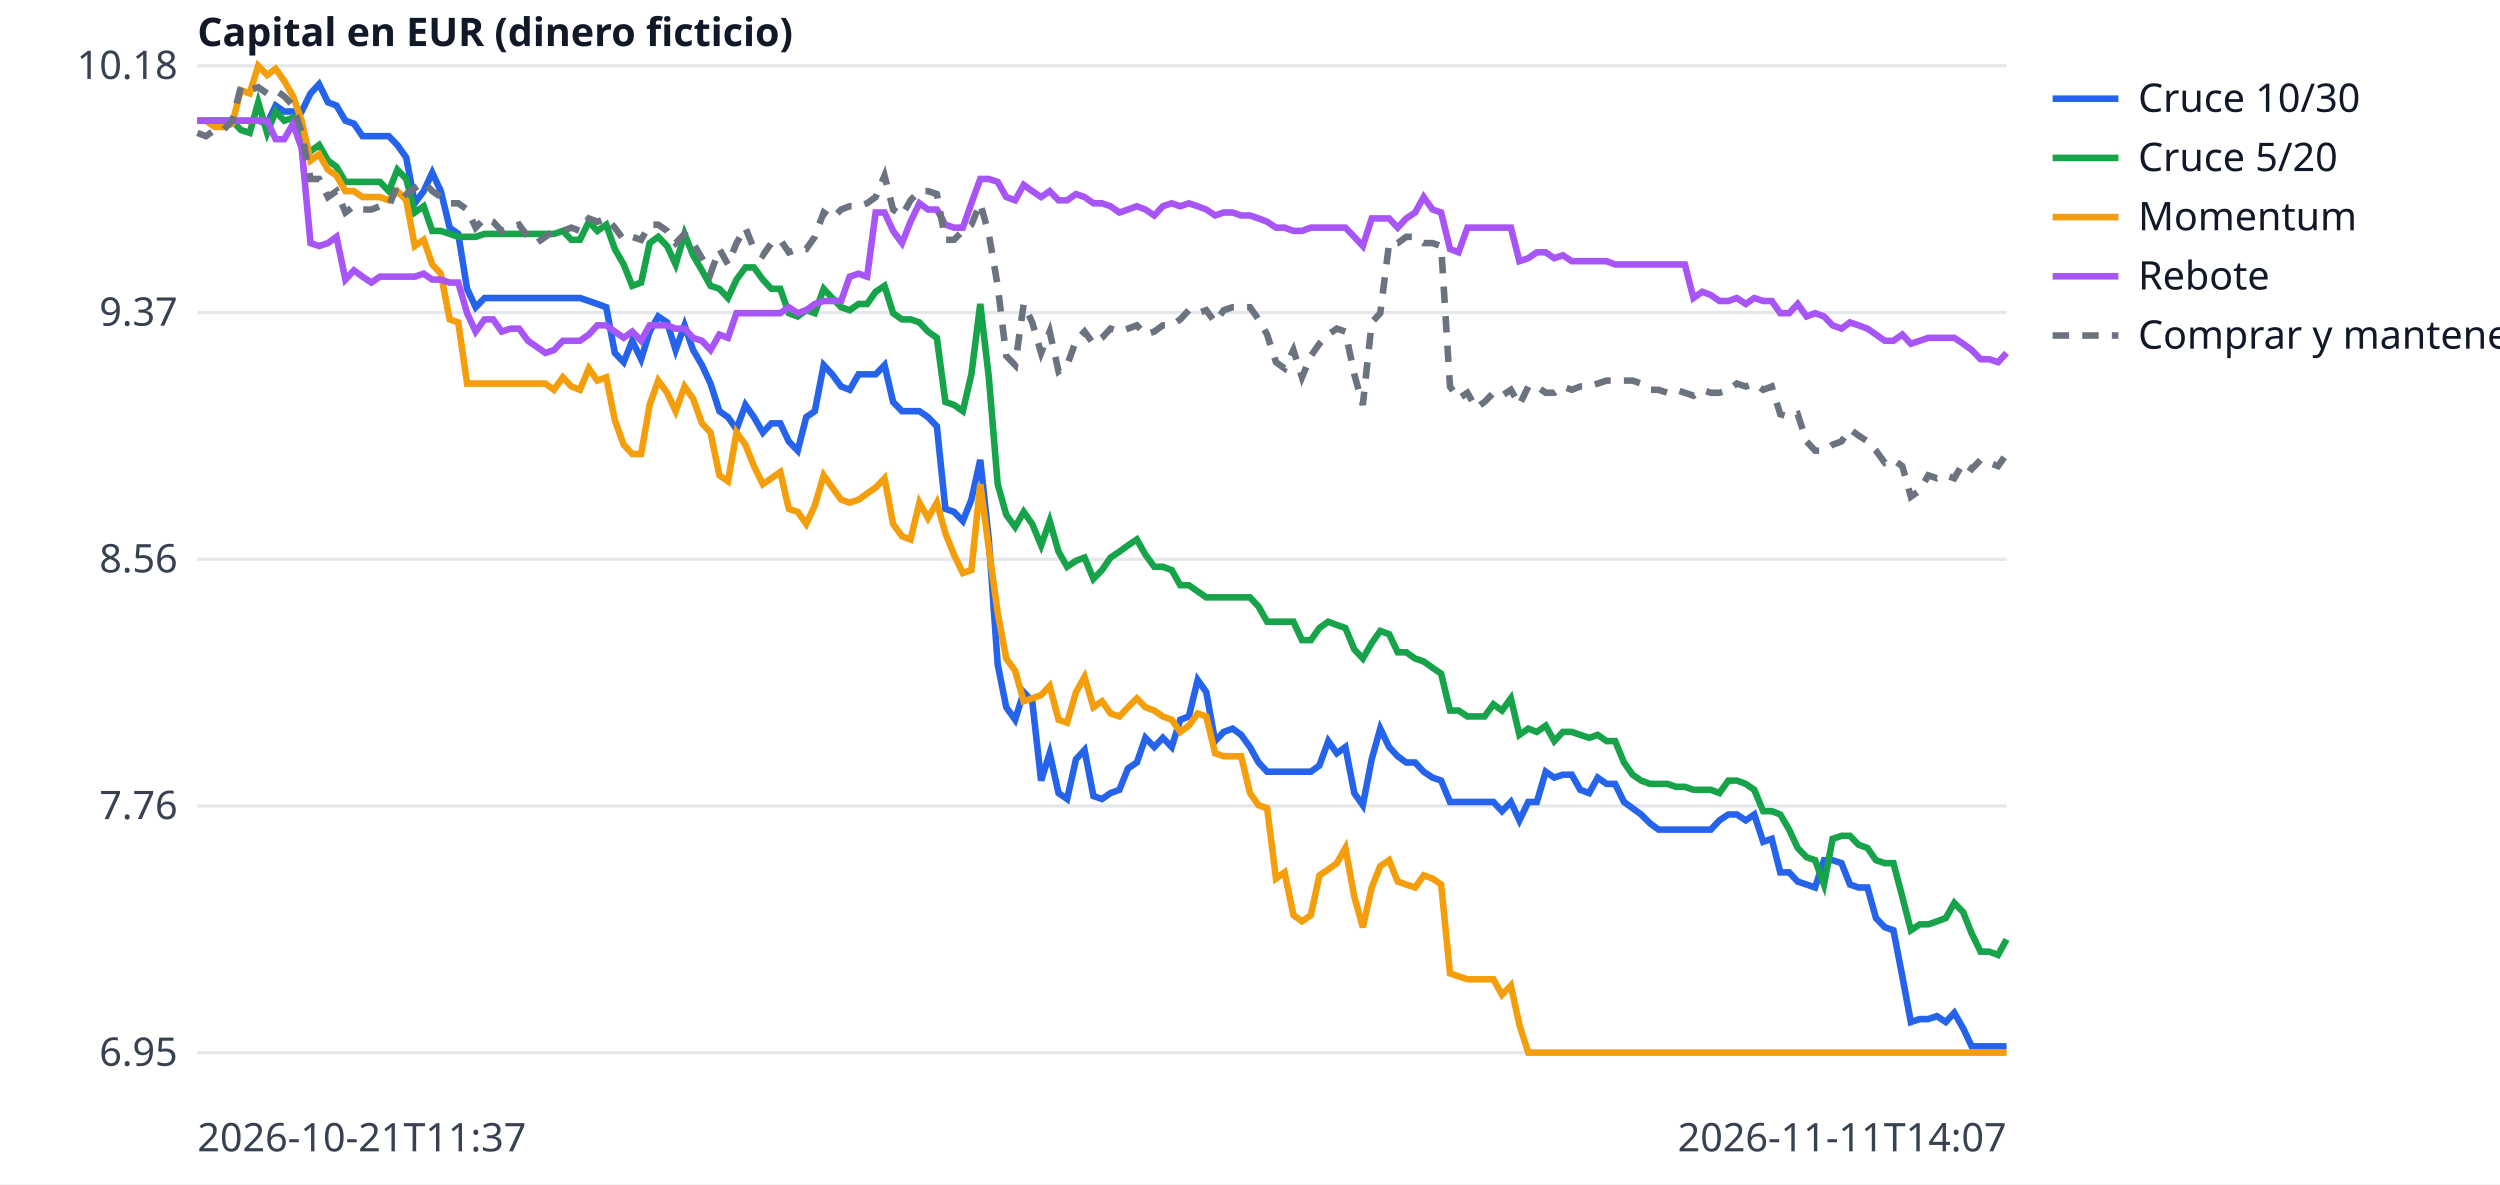
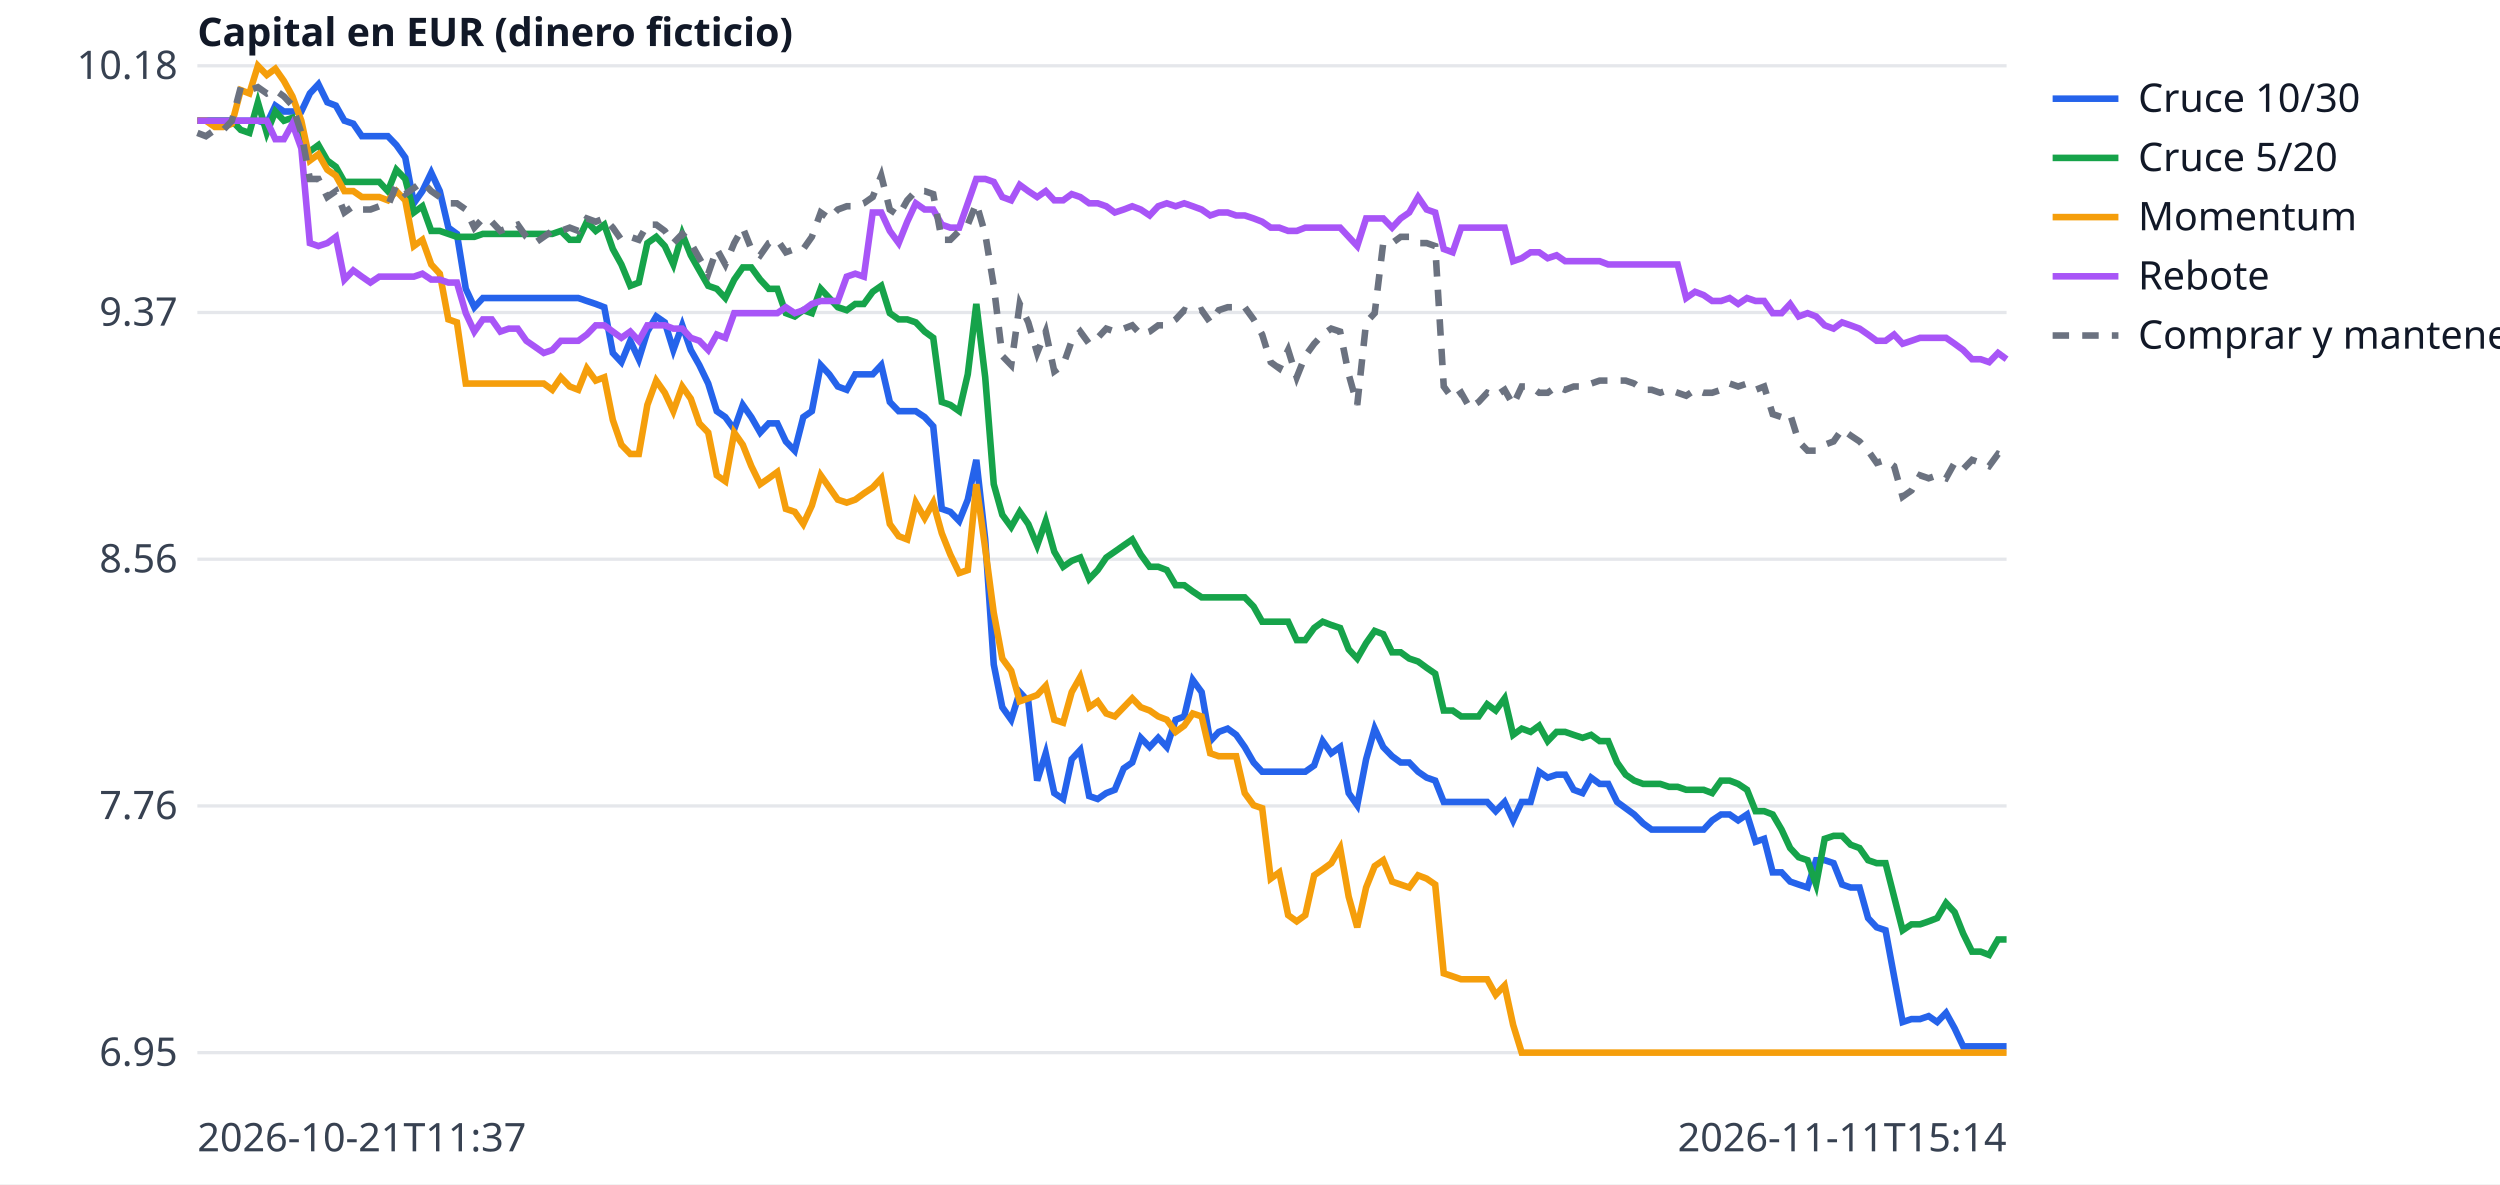
<svg xmlns="http://www.w3.org/2000/svg" width="760" height="360" viewBox="0 0 760 360" font-family="sans-serif" font-size="12">
  <rect width="760" height="360" fill="white" />
  <line x1="60" x2="610" y1="320.0" y2="320.0" stroke="#e5e7eb" />
  <text x="54" y="324.0" text-anchor="end" fill="#374151">6.95</text>
  <line x1="60" x2="610" y1="245.0" y2="245.0" stroke="#e5e7eb" />
  <text x="54" y="249.0" text-anchor="end" fill="#374151">7.76</text>
  <line x1="60" x2="610" y1="170.0" y2="170.0" stroke="#e5e7eb" />
  <text x="54" y="174.0" text-anchor="end" fill="#374151">8.56</text>
  <line x1="60" x2="610" y1="95.0" y2="95.0" stroke="#e5e7eb" />
  <text x="54" y="99.0" text-anchor="end" fill="#374151">9.37</text>
  <line x1="60" x2="610" y1="20.0" y2="20.0" stroke="#e5e7eb" />
  <text x="54" y="24.0" text-anchor="end" fill="#374151">10.18</text>
  <text x="60" y="350" fill="#374151">2026-10-21T11:37</text>
-   <text x="610" y="350" text-anchor="end" fill="#374151">2026-11-11T14:07</text>
+   <text x="610" y="350" text-anchor="end" fill="#374151">2026-11-11T15:14</text>
  <text x="60" y="14" fill="#111827" font-weight="bold">Capital en EUR (dinero ficticio)</text>
-   <polyline points="60.0,36.7 62.6,36.7 65.3,36.7 67.9,36.7 70.6,36.7 73.2,36.7 75.9,36.7 78.5,36.7 81.2,37.6 83.8,32.1 86.4,33.9 89.1,33.9 91.7,33.9 94.4,28.4 97.0,25.6 99.7,31.1 102.3,32.1 105.0,36.7 107.6,37.6 110.2,41.4 112.9,41.4 115.5,41.4 118.2,41.4 120.8,44.1 123.5,47.9 126.1,61.8 128.8,58.1 131.4,52.5 134.0,58.1 136.7,69.2 139.3,71.1 142.0,87.8 144.6,93.4 147.3,90.6 149.9,90.6 152.5,90.6 155.2,90.6 157.8,90.6 160.5,90.6 163.1,90.6 165.8,90.6 168.4,90.6 171.1,90.6 173.7,90.6 176.3,90.6 179.0,91.5 181.6,92.4 184.3,93.4 186.9,107.3 189.6,110.1 192.2,103.6 194.9,109.2 197.5,100.8 200.1,96.2 202.8,98.0 205.4,106.4 208.1,98.9 210.7,106.4 213.4,111.0 216.0,116.6 218.7,125.0 221.3,126.8 223.9,130.5 226.6,123.1 229.2,126.8 231.9,131.5 234.5,128.7 237.2,128.7 239.8,134.2 242.5,137.0 245.1,126.8 247.7,125.0 250.4,111.0 253.0,113.8 255.7,117.5 258.3,118.5 261.0,113.8 263.6,113.8 266.2,113.8 268.9,111.0 271.5,122.2 274.2,125.0 276.8,125.0 279.5,125.0 282.1,126.8 284.8,129.6 287.4,154.7 290.0,155.6 292.7,158.4 295.3,151.9 298.0,139.8 300.6,164.0 303.3,202.0 305.9,215.0 308.6,218.8 311.2,210.4 313.8,213.2 316.5,237.3 319.1,229.0 321.8,241.1 324.4,242.9 327.1,230.8 329.7,228.0 332.4,242.0 335.0,242.9 337.6,241.1 340.3,240.1 342.9,233.6 345.6,231.8 348.2,224.3 350.9,227.1 353.5,224.3 356.2,227.1 358.8,218.8 361.4,217.8 364.1,206.7 366.7,210.4 369.4,225.3 372.0,222.5 374.7,221.5 377.3,223.4 380.0,227.1 382.6,231.8 385.2,234.6 387.9,234.6 390.5,234.6 393.2,234.6 395.8,234.6 398.5,234.6 401.1,232.7 403.8,225.3 406.4,229.0 409.0,227.1 411.7,241.1 414.3,244.8 417.0,230.8 419.6,221.5 422.3,227.1 424.9,229.9 427.5,231.8 430.2,231.8 432.8,234.6 435.5,236.4 438.1,237.3 440.8,243.8 443.4,243.8 446.1,243.8 448.7,243.8 451.3,243.8 454.0,243.8 456.6,246.6 459.3,243.8 461.9,249.4 464.6,243.8 467.2,243.8 469.9,234.6 472.5,236.4 475.1,235.5 477.8,235.5 480.4,240.1 483.1,241.1 485.7,236.4 488.4,238.3 491.0,238.3 493.7,243.8 496.3,245.7 498.9,247.6 501.6,250.3 504.2,252.2 506.9,252.2 509.5,252.2 512.2,252.2 514.8,252.2 517.5,252.2 520.1,252.2 522.7,249.4 525.4,247.6 528.0,247.6 530.7,249.4 533.3,247.6 536.0,255.9 538.6,255.0 541.2,265.2 543.9,265.2 546.5,268.0 549.2,268.9 551.8,269.8 554.5,261.5 557.1,261.5 559.8,262.4 562.4,268.9 565.0,269.8 567.7,269.8 570.3,279.1 573.0,281.9 575.6,282.8 578.3,296.8 580.9,310.7 583.6,309.8 586.2,309.8 588.8,308.9 591.5,310.7 594.1,307.9 596.8,312.6 599.4,318.1 602.1,318.1 604.7,318.1 607.4,318.1 610.0,318.1" fill="none" stroke="#2563eb" stroke-width="2" />
+   <polyline points="60.0,36.7 62.6,36.7 65.3,36.7 67.9,36.7 70.5,36.7 73.2,36.7 75.8,36.7 78.4,36.7 81.1,37.6 83.7,32.1 86.3,33.9 88.9,33.9 91.6,33.9 94.2,28.4 96.8,25.6 99.5,31.1 102.1,32.1 104.7,36.7 107.4,37.6 110.0,41.4 112.6,41.4 115.3,41.4 117.9,41.4 120.5,44.1 123.2,47.9 125.8,61.8 128.4,58.1 131.1,52.5 133.7,58.1 136.3,69.2 138.9,71.1 141.6,87.8 144.2,93.4 146.8,90.6 149.5,90.6 152.1,90.6 154.7,90.6 157.4,90.6 160.0,90.6 162.6,90.6 165.3,90.6 167.9,90.6 170.5,90.6 173.2,90.6 175.8,90.6 178.4,91.5 181.1,92.4 183.7,93.4 186.3,107.3 188.9,110.1 191.6,103.6 194.2,109.2 196.8,100.8 199.5,96.2 202.1,98.0 204.7,106.4 207.4,98.9 210.0,106.4 212.6,111.0 215.3,116.6 217.9,125.0 220.5,126.8 223.2,130.5 225.8,123.1 228.4,126.8 231.1,131.5 233.7,128.7 236.3,128.7 238.9,134.2 241.6,137.0 244.2,126.8 246.8,125.0 249.5,111.0 252.1,113.8 254.7,117.5 257.4,118.5 260.0,113.8 262.6,113.8 265.3,113.8 267.9,111.0 270.5,122.2 273.2,125.0 275.8,125.0 278.4,125.0 281.1,126.8 283.7,129.6 286.3,154.7 288.9,155.6 291.6,158.4 294.2,151.9 296.8,139.8 299.5,164.0 302.1,202.0 304.7,215.0 307.4,218.8 310.0,210.4 312.6,213.2 315.3,237.3 317.9,229.0 320.5,241.1 323.2,242.9 325.8,230.8 328.4,228.0 331.1,242.0 333.7,242.9 336.3,241.1 338.9,240.1 341.6,233.6 344.2,231.8 346.8,224.3 349.5,227.1 352.1,224.3 354.7,227.1 357.4,218.8 360.0,217.8 362.6,206.7 365.3,210.4 367.9,225.3 370.5,222.5 373.2,221.5 375.8,223.4 378.4,227.1 381.1,231.8 383.7,234.6 386.3,234.6 388.9,234.6 391.6,234.6 394.2,234.6 396.8,234.6 399.5,232.7 402.1,225.3 404.7,229.0 407.4,227.1 410.0,241.1 412.6,244.8 415.3,230.8 417.9,221.5 420.5,227.1 423.2,229.9 425.8,231.8 428.4,231.8 431.1,234.6 433.7,236.4 436.3,237.3 438.9,243.8 441.6,243.8 444.2,243.8 446.8,243.8 449.5,243.8 452.1,243.8 454.7,246.6 457.4,243.8 460.0,249.4 462.6,243.8 465.3,243.8 467.9,234.6 470.5,236.4 473.2,235.5 475.8,235.5 478.4,240.1 481.1,241.1 483.7,236.4 486.3,238.3 488.9,238.3 491.6,243.8 494.2,245.7 496.8,247.6 499.5,250.3 502.1,252.2 504.7,252.2 507.4,252.2 510.0,252.2 512.6,252.2 515.3,252.2 517.9,252.2 520.5,249.4 523.2,247.6 525.8,247.6 528.4,249.4 531.1,247.6 533.7,255.9 536.3,255.0 538.9,265.2 541.6,265.2 544.2,268.0 546.8,268.9 549.5,269.8 552.1,261.5 554.7,261.5 557.4,262.4 560.0,268.9 562.6,269.8 565.3,269.8 567.9,279.1 570.5,281.9 573.2,282.8 575.8,296.8 578.4,310.7 581.1,309.8 583.7,309.8 586.3,308.9 588.9,310.7 591.6,307.9 594.2,312.6 596.8,318.1 599.5,318.1 602.1,318.1 604.7,318.1 607.4,318.1 610.0,318.1" fill="none" stroke="#2563eb" stroke-width="2" />
  <line x1="624" x2="644" y1="30" y2="30" stroke="#2563eb" stroke-width="2" />
  <text x="650" y="34" fill="#111827">Cruce 10/30</text>
-   <polyline points="60.0,36.7 62.6,36.7 65.3,36.7 67.9,36.7 70.6,36.7 73.2,39.5 75.9,40.4 78.5,31.1 81.2,40.4 83.8,33.9 86.4,36.7 89.1,35.8 91.7,43.2 94.4,46.0 97.0,44.1 99.7,48.8 102.3,50.7 105.0,55.3 107.6,55.3 110.2,55.3 112.9,55.3 115.5,55.3 118.2,58.1 120.8,51.6 123.5,54.4 126.1,64.6 128.8,62.7 131.4,70.2 134.0,70.2 136.7,71.1 139.3,72.0 142.0,72.0 144.6,72.0 147.3,71.1 149.9,71.1 152.5,71.1 155.2,71.1 157.8,71.1 160.5,71.1 163.1,71.1 165.8,71.1 168.4,71.1 171.1,70.2 173.7,72.9 176.3,72.9 179.0,67.4 181.6,70.2 184.3,68.3 186.9,75.7 189.6,80.4 192.2,86.9 194.9,85.9 197.5,73.9 200.1,72.0 202.8,74.8 205.4,80.4 208.1,71.1 210.7,77.6 213.4,82.2 216.0,86.9 218.7,87.8 221.3,90.6 223.9,85.0 226.6,81.3 229.2,81.3 231.9,85.0 234.5,87.8 237.2,87.8 239.8,95.2 242.5,96.2 245.1,94.3 247.7,95.2 250.4,87.8 253.0,90.6 255.7,93.4 258.3,94.3 261.0,92.4 263.6,92.4 266.2,88.7 268.9,86.9 271.5,95.2 274.2,97.1 276.8,97.1 279.5,98.0 282.1,100.8 284.8,102.7 287.4,122.2 290.0,123.1 292.7,125.0 295.3,113.8 298.0,92.4 300.6,114.7 303.3,147.2 305.9,156.5 308.6,160.2 311.2,155.6 313.8,159.3 316.5,165.8 319.1,158.4 321.8,167.7 324.4,172.3 327.1,170.5 329.7,169.5 332.4,176.0 335.0,173.3 337.6,169.5 340.3,167.7 342.9,165.8 345.6,164.0 348.2,168.6 350.9,172.3 353.5,172.3 356.2,173.3 358.8,177.9 361.4,177.9 364.1,179.8 366.7,181.6 369.4,181.6 372.0,181.6 374.7,181.6 377.3,181.6 380.0,181.6 382.6,184.4 385.2,189.0 387.9,189.0 390.5,189.0 393.2,189.0 395.8,194.6 398.5,194.6 401.1,190.9 403.8,189.0 406.4,190.0 409.0,190.9 411.7,197.4 414.3,200.2 417.0,195.5 419.6,191.8 422.3,192.8 424.9,198.3 427.5,198.3 430.2,200.2 432.8,201.1 435.5,203.0 438.1,204.8 440.8,216.0 443.4,216.0 446.1,217.8 448.7,217.8 451.3,217.8 454.0,214.1 456.6,216.0 459.3,212.3 461.9,223.4 464.6,221.5 467.2,222.5 469.9,220.6 472.5,225.3 475.1,222.5 477.8,222.5 480.4,223.4 483.1,224.3 485.7,223.4 488.4,225.3 491.0,225.3 493.7,231.8 496.3,235.5 498.9,237.3 501.6,238.3 504.2,238.3 506.9,238.3 509.5,239.2 512.2,239.2 514.8,240.1 517.5,240.1 520.1,240.1 522.7,241.1 525.4,237.3 528.0,237.3 530.7,238.3 533.3,240.1 536.0,246.6 538.6,246.6 541.2,247.6 543.9,252.2 546.5,257.8 549.2,260.6 551.8,261.5 554.5,268.9 557.1,255.0 559.8,254.1 562.4,254.1 565.0,256.8 567.7,257.8 570.3,261.5 573.0,262.4 575.6,262.4 578.3,272.6 580.9,282.8 583.6,281.0 586.2,281.0 588.8,280.1 591.5,279.1 594.1,274.5 596.8,277.3 599.4,283.8 602.1,289.3 604.7,289.3 607.4,290.3 610.0,285.6" fill="none" stroke="#16a34a" stroke-width="2" />
+   <polyline points="60.0,36.7 62.6,36.7 65.3,36.7 67.9,36.7 70.5,36.7 73.2,39.5 75.8,40.4 78.4,31.1 81.1,40.4 83.7,33.9 86.3,36.7 88.9,35.8 91.6,43.2 94.2,46.0 96.8,44.1 99.5,48.8 102.1,50.7 104.7,55.3 107.4,55.3 110.0,55.3 112.6,55.3 115.3,55.3 117.9,58.1 120.5,51.6 123.2,54.4 125.8,64.6 128.4,62.7 131.1,70.2 133.7,70.2 136.3,71.1 138.9,72.0 141.6,72.0 144.2,72.0 146.8,71.1 149.5,71.1 152.1,71.1 154.7,71.1 157.4,71.1 160.0,71.1 162.6,71.1 165.3,71.1 167.9,71.1 170.5,70.2 173.2,72.9 175.8,72.9 178.4,67.4 181.1,70.2 183.7,68.3 186.3,75.7 188.9,80.4 191.6,86.9 194.2,85.9 196.8,73.9 199.5,72.0 202.1,74.8 204.7,80.4 207.4,71.1 210.0,77.6 212.6,82.2 215.3,86.9 217.9,87.8 220.5,90.6 223.2,85.0 225.8,81.3 228.4,81.3 231.1,85.0 233.7,87.8 236.3,87.8 238.9,95.2 241.6,96.2 244.2,94.3 246.8,95.2 249.5,87.8 252.1,90.6 254.7,93.4 257.4,94.3 260.0,92.4 262.6,92.4 265.3,88.7 267.9,86.9 270.5,95.2 273.2,97.1 275.8,97.1 278.4,98.0 281.1,100.8 283.7,102.7 286.3,122.2 288.9,123.1 291.6,125.0 294.2,113.8 296.8,92.4 299.5,114.7 302.1,147.2 304.7,156.5 307.4,160.2 310.0,155.6 312.6,159.3 315.3,165.8 317.9,158.4 320.5,167.7 323.2,172.3 325.8,170.5 328.4,169.5 331.1,176.0 333.7,173.3 336.3,169.5 338.9,167.7 341.6,165.8 344.2,164.0 346.8,168.6 349.5,172.3 352.1,172.3 354.7,173.3 357.4,177.9 360.0,177.9 362.6,179.8 365.3,181.6 367.9,181.6 370.5,181.6 373.2,181.6 375.8,181.6 378.4,181.6 381.1,184.4 383.7,189.0 386.3,189.0 388.9,189.0 391.6,189.0 394.2,194.6 396.8,194.6 399.5,190.9 402.1,189.0 404.7,190.0 407.4,190.9 410.0,197.4 412.6,200.2 415.3,195.5 417.9,191.8 420.5,192.8 423.2,198.3 425.8,198.3 428.4,200.2 431.1,201.1 433.7,203.0 436.3,204.8 438.9,216.0 441.6,216.0 444.2,217.8 446.8,217.8 449.5,217.8 452.1,214.1 454.7,216.0 457.4,212.3 460.0,223.4 462.6,221.5 465.3,222.5 467.9,220.6 470.5,225.3 473.2,222.5 475.8,222.5 478.4,223.4 481.1,224.3 483.7,223.4 486.3,225.3 488.9,225.3 491.6,231.8 494.2,235.5 496.8,237.3 499.5,238.3 502.1,238.3 504.7,238.3 507.4,239.2 510.0,239.2 512.6,240.1 515.3,240.1 517.9,240.1 520.5,241.1 523.2,237.3 525.8,237.3 528.4,238.3 531.1,240.1 533.7,246.6 536.3,246.6 538.9,247.6 541.6,252.2 544.2,257.8 546.8,260.6 549.5,261.5 552.1,268.9 554.7,255.0 557.4,254.1 560.0,254.1 562.6,256.8 565.3,257.8 567.9,261.5 570.5,262.4 573.2,262.4 575.8,272.6 578.4,282.8 581.1,281.0 583.7,281.0 586.3,280.1 588.9,279.1 591.6,274.5 594.2,277.3 596.8,283.8 599.5,289.3 602.1,289.3 604.7,290.3 607.4,285.6 610.0,285.6" fill="none" stroke="#16a34a" stroke-width="2" />
  <line x1="624" x2="644" y1="48" y2="48" stroke="#16a34a" stroke-width="2" />
  <text x="650" y="52" fill="#111827">Cruce 5/20</text>
-   <polyline points="60.0,36.7 62.6,36.7 65.3,38.6 67.9,38.6 70.6,37.6 73.2,27.4 75.9,28.4 78.5,20.0 81.2,22.8 83.8,20.9 86.4,24.6 89.1,29.3 91.7,36.7 94.4,48.8 97.0,46.9 99.7,51.6 102.3,53.4 105.0,58.1 107.6,58.1 110.2,59.9 112.9,59.9 115.5,59.9 118.2,60.9 120.8,58.1 123.5,60.9 126.1,74.8 128.8,72.9 131.4,80.4 134.0,83.2 136.7,97.1 139.3,98.0 142.0,116.6 144.6,116.6 147.3,116.6 149.9,116.6 152.5,116.6 155.2,116.6 157.8,116.6 160.5,116.6 163.1,116.6 165.8,116.6 168.4,118.5 171.1,114.7 173.7,117.5 176.3,118.5 179.0,112.0 181.6,115.7 184.3,114.7 186.9,127.7 189.6,135.2 192.2,138.0 194.9,138.0 197.5,123.1 200.1,115.7 202.8,119.4 205.4,125.0 208.1,117.5 210.7,121.2 213.4,128.7 216.0,131.5 218.7,144.5 221.3,146.3 223.9,131.5 226.6,135.2 229.2,141.7 231.9,147.2 234.5,145.4 237.2,143.5 239.8,154.7 242.5,155.6 245.1,159.3 247.7,153.7 250.4,144.5 253.0,148.2 255.7,151.9 258.3,152.8 261.0,151.9 263.6,150.0 266.2,148.2 268.9,145.4 271.5,159.3 274.2,163.0 276.8,164.0 279.5,152.8 282.1,157.5 284.8,152.8 287.4,162.1 290.0,168.6 292.7,174.2 295.3,173.3 298.0,147.2 300.6,166.7 303.3,186.3 305.9,200.2 308.6,203.9 311.2,213.2 313.8,212.3 316.5,211.3 319.1,208.5 321.8,218.8 324.4,219.7 327.1,210.4 329.7,205.8 332.4,215.0 335.0,213.2 337.6,216.9 340.3,217.8 342.9,215.0 345.6,212.3 348.2,215.0 350.9,216.0 353.5,217.8 356.2,218.8 358.8,222.5 361.4,220.6 364.1,216.9 366.7,217.8 369.4,229.0 372.0,229.9 374.7,229.9 377.3,229.9 380.0,241.1 382.6,244.8 385.2,245.7 387.9,267.1 390.5,265.2 393.2,278.2 395.8,280.1 398.5,278.2 401.1,266.1 403.8,264.3 406.4,262.4 409.0,257.8 411.7,272.6 414.3,281.9 417.0,269.8 419.6,263.3 422.3,261.5 424.9,268.0 427.5,268.9 430.2,269.8 432.8,266.1 435.5,267.1 438.1,268.9 440.8,295.9 443.4,296.8 446.1,297.7 448.7,297.7 451.3,297.7 454.0,297.7 456.6,302.4 459.3,299.6 461.9,311.6 464.6,320.0 467.2,320.0 469.9,320.0 472.5,320.0 475.1,320.0 477.8,320.0 480.4,320.0 483.1,320.0 485.7,320.0 488.4,320.0 491.0,320.0 493.7,320.0 496.3,320.0 498.9,320.0 501.6,320.0 504.2,320.0 506.9,320.0 509.5,320.0 512.2,320.0 514.8,320.0 517.5,320.0 520.1,320.0 522.7,320.0 525.4,320.0 528.0,320.0 530.7,320.0 533.3,320.0 536.0,320.0 538.6,320.0 541.2,320.0 543.9,320.0 546.5,320.0 549.2,320.0 551.8,320.0 554.5,320.0 557.1,320.0 559.8,320.0 562.4,320.0 565.0,320.0 567.7,320.0 570.3,320.0 573.0,320.0 575.6,320.0 578.3,320.0 580.9,320.0 583.6,320.0 586.2,320.0 588.8,320.0 591.5,320.0 594.1,320.0 596.8,320.0 599.4,320.0 602.1,320.0 604.7,320.0 607.4,320.0 610.0,320.0" fill="none" stroke="#f59e0b" stroke-width="2" />
+   <polyline points="60.0,36.7 62.6,36.7 65.3,38.6 67.9,38.6 70.5,37.6 73.2,27.4 75.8,28.4 78.4,20.0 81.1,22.8 83.7,20.9 86.3,24.6 88.9,29.3 91.6,36.7 94.2,48.8 96.8,46.9 99.5,51.6 102.1,53.4 104.7,58.1 107.4,58.1 110.0,59.9 112.6,59.9 115.3,59.9 117.9,60.9 120.5,58.1 123.2,60.9 125.8,74.8 128.4,72.9 131.1,80.4 133.7,83.2 136.3,97.1 138.9,98.0 141.6,116.6 144.2,116.6 146.8,116.6 149.5,116.6 152.1,116.6 154.7,116.6 157.4,116.6 160.0,116.6 162.6,116.6 165.3,116.6 167.9,118.5 170.5,114.7 173.2,117.5 175.8,118.5 178.4,112.0 181.1,115.7 183.7,114.7 186.3,127.7 188.9,135.2 191.6,138.0 194.2,138.0 196.8,123.1 199.5,115.7 202.1,119.4 204.7,125.0 207.4,117.5 210.0,121.2 212.6,128.7 215.3,131.5 217.9,144.5 220.5,146.3 223.2,131.5 225.8,135.2 228.4,141.7 231.1,147.2 233.7,145.4 236.3,143.5 238.9,154.7 241.6,155.6 244.2,159.3 246.8,153.7 249.5,144.5 252.1,148.2 254.7,151.9 257.4,152.8 260.0,151.9 262.6,150.0 265.3,148.2 267.9,145.4 270.5,159.3 273.2,163.0 275.8,164.0 278.4,152.8 281.1,157.5 283.7,152.8 286.3,162.1 288.9,168.6 291.6,174.2 294.2,173.3 296.8,147.2 299.5,166.7 302.1,186.3 304.7,200.2 307.4,203.9 310.0,213.2 312.6,212.3 315.3,211.3 317.9,208.5 320.5,218.8 323.2,219.7 325.8,210.4 328.4,205.8 331.1,215.0 333.7,213.2 336.3,216.9 338.9,217.8 341.6,215.0 344.2,212.3 346.8,215.0 349.5,216.0 352.1,217.8 354.7,218.8 357.4,222.5 360.0,220.6 362.6,216.9 365.3,217.8 367.9,229.0 370.5,229.9 373.2,229.9 375.8,229.9 378.4,241.1 381.1,244.8 383.7,245.7 386.3,267.1 388.9,265.2 391.6,278.2 394.2,280.1 396.8,278.2 399.5,266.1 402.1,264.3 404.7,262.4 407.4,257.8 410.0,272.6 412.6,281.9 415.3,269.8 417.9,263.3 420.5,261.5 423.2,268.0 425.8,268.9 428.4,269.8 431.1,266.1 433.7,267.1 436.3,268.9 438.9,295.9 441.6,296.8 444.2,297.7 446.8,297.7 449.5,297.7 452.1,297.7 454.7,302.4 457.4,299.6 460.0,311.6 462.6,320.0 465.3,320.0 467.9,320.0 470.5,320.0 473.2,320.0 475.8,320.0 478.4,320.0 481.1,320.0 483.7,320.0 486.3,320.0 488.9,320.0 491.6,320.0 494.2,320.0 496.8,320.0 499.5,320.0 502.1,320.0 504.7,320.0 507.4,320.0 510.0,320.0 512.6,320.0 515.3,320.0 517.9,320.0 520.5,320.0 523.2,320.0 525.8,320.0 528.4,320.0 531.1,320.0 533.7,320.0 536.3,320.0 538.9,320.0 541.6,320.0 544.2,320.0 546.8,320.0 549.5,320.0 552.1,320.0 554.7,320.0 557.4,320.0 560.0,320.0 562.6,320.0 565.3,320.0 567.9,320.0 570.5,320.0 573.2,320.0 575.8,320.0 578.4,320.0 581.1,320.0 583.7,320.0 586.3,320.0 588.9,320.0 591.6,320.0 594.2,320.0 596.8,320.0 599.5,320.0 602.1,320.0 604.7,320.0 607.4,320.0 610.0,320.0" fill="none" stroke="#f59e0b" stroke-width="2" />
  <line x1="624" x2="644" y1="66" y2="66" stroke="#f59e0b" stroke-width="2" />
  <text x="650" y="70" fill="#111827">Momentum</text>
-   <polyline points="60.0,36.7 62.6,36.7 65.3,36.7 67.9,36.7 70.6,36.7 73.2,36.7 75.9,36.7 78.5,36.7 81.2,36.7 83.8,42.3 86.4,42.3 89.1,37.6 91.7,45.1 94.4,73.9 97.0,74.8 99.7,73.9 102.3,72.0 105.0,85.0 107.6,82.2 110.2,84.1 112.9,85.9 115.5,84.1 118.2,84.1 120.8,84.1 123.5,84.1 126.1,84.1 128.8,83.2 131.4,85.0 134.0,85.0 136.7,85.9 139.3,85.9 142.0,95.2 144.6,100.8 147.3,97.1 149.9,97.1 152.5,100.8 155.2,99.9 157.8,99.9 160.5,103.6 163.1,105.4 165.8,107.3 168.4,106.4 171.1,103.6 173.7,103.6 176.3,103.6 179.0,101.7 181.6,98.9 184.3,98.9 186.9,100.8 189.6,102.7 192.2,100.8 194.9,103.6 197.5,98.9 200.1,98.9 202.8,98.9 205.4,99.9 208.1,99.9 210.7,102.7 213.4,103.6 216.0,106.4 218.7,101.7 221.3,102.7 223.9,95.2 226.6,95.2 229.2,95.2 231.9,95.2 234.5,95.2 237.2,95.2 239.8,93.4 242.5,95.2 245.1,94.3 247.7,92.4 250.4,91.5 253.0,91.5 255.7,91.5 258.3,84.1 261.0,83.2 263.6,84.1 266.2,64.6 268.9,64.6 271.5,70.2 274.2,73.9 276.8,67.4 279.5,61.8 282.1,63.7 284.8,63.7 287.4,68.3 290.0,69.2 292.7,69.2 295.3,61.8 298.0,54.4 300.6,54.4 303.3,55.3 305.9,59.9 308.6,60.9 311.2,56.2 313.8,58.1 316.5,59.9 319.1,58.1 321.8,60.9 324.4,60.9 327.1,59.0 329.7,59.9 332.4,61.8 335.0,61.8 337.6,62.7 340.3,64.6 342.9,63.7 345.6,62.7 348.2,63.7 350.9,65.5 353.5,62.7 356.2,61.8 358.8,62.7 361.4,61.8 364.1,62.7 366.7,63.7 369.4,65.5 372.0,64.6 374.7,64.6 377.3,65.5 380.0,65.5 382.6,66.4 385.2,67.4 387.9,69.2 390.5,69.2 393.2,70.2 395.8,70.2 398.5,69.2 401.1,69.2 403.8,69.2 406.4,69.2 409.0,69.2 411.7,72.0 414.3,74.8 417.0,66.4 419.6,66.4 422.3,66.4 424.9,69.2 427.5,66.4 430.2,64.6 432.8,59.9 435.5,63.7 438.1,64.6 440.8,75.7 443.4,76.7 446.1,69.2 448.7,69.2 451.3,69.2 454.0,69.2 456.6,69.2 459.3,69.2 461.9,79.4 464.6,78.5 467.2,76.7 469.9,76.7 472.5,78.5 475.1,77.6 477.8,79.4 480.4,79.4 483.1,79.4 485.7,79.4 488.4,79.4 491.0,80.4 493.7,80.4 496.3,80.4 498.9,80.4 501.6,80.4 504.2,80.4 506.9,80.4 509.5,80.4 512.2,80.4 514.8,90.6 517.5,88.7 520.1,89.7 522.7,91.5 525.4,91.5 528.0,90.6 530.7,92.4 533.3,90.6 536.0,91.5 538.6,91.5 541.2,95.2 543.9,95.2 546.5,92.4 549.2,96.2 551.8,95.2 554.5,96.2 557.1,98.9 559.8,99.9 562.4,98.0 565.0,98.9 567.7,99.9 570.3,101.7 573.0,103.6 575.6,103.6 578.3,101.7 580.9,104.5 583.6,103.6 586.2,102.7 588.8,102.7 591.5,102.7 594.1,102.7 596.8,104.5 599.4,106.4 602.1,109.2 604.7,109.2 607.4,110.1 610.0,107.3" fill="none" stroke="#a855f7" stroke-width="2" />
+   <polyline points="60.0,36.7 62.6,36.7 65.3,36.7 67.9,36.7 70.5,36.7 73.2,36.7 75.8,36.7 78.4,36.7 81.1,36.7 83.7,42.3 86.3,42.3 88.9,37.6 91.6,45.1 94.2,73.9 96.8,74.8 99.5,73.9 102.1,72.0 104.7,85.0 107.4,82.2 110.0,84.1 112.6,85.9 115.3,84.1 117.9,84.1 120.5,84.1 123.2,84.1 125.8,84.1 128.4,83.2 131.1,85.0 133.7,85.0 136.3,85.9 138.9,85.9 141.6,95.2 144.2,100.8 146.8,97.1 149.5,97.1 152.1,100.8 154.7,99.9 157.4,99.9 160.0,103.6 162.6,105.4 165.3,107.3 167.9,106.4 170.5,103.6 173.2,103.6 175.8,103.6 178.4,101.7 181.1,98.9 183.7,98.9 186.3,100.8 188.9,102.7 191.6,100.8 194.2,103.6 196.8,98.9 199.5,98.9 202.1,98.9 204.7,99.9 207.4,99.9 210.0,102.7 212.6,103.6 215.3,106.4 217.9,101.7 220.5,102.7 223.2,95.2 225.8,95.2 228.4,95.2 231.1,95.2 233.7,95.2 236.3,95.2 238.9,93.4 241.6,95.2 244.2,94.3 246.8,92.4 249.5,91.5 252.1,91.5 254.7,91.5 257.4,84.1 260.0,83.2 262.6,84.1 265.3,64.6 267.9,64.6 270.5,70.2 273.2,73.9 275.8,67.4 278.4,61.8 281.1,63.7 283.7,63.7 286.3,68.3 288.9,69.2 291.6,69.2 294.2,61.8 296.8,54.4 299.5,54.4 302.1,55.3 304.7,59.9 307.4,60.9 310.0,56.2 312.6,58.1 315.3,59.9 317.9,58.1 320.5,60.9 323.2,60.9 325.8,59.0 328.4,59.9 331.1,61.8 333.7,61.8 336.3,62.7 338.9,64.6 341.6,63.7 344.2,62.7 346.8,63.7 349.5,65.5 352.1,62.7 354.7,61.8 357.4,62.7 360.0,61.8 362.6,62.7 365.3,63.7 367.9,65.5 370.5,64.6 373.2,64.6 375.8,65.5 378.4,65.5 381.1,66.4 383.7,67.4 386.3,69.2 388.9,69.2 391.6,70.2 394.2,70.2 396.8,69.2 399.5,69.2 402.1,69.2 404.7,69.2 407.4,69.2 410.0,72.0 412.6,74.8 415.3,66.4 417.9,66.4 420.5,66.4 423.2,69.2 425.8,66.4 428.4,64.6 431.1,59.9 433.7,63.7 436.3,64.6 438.9,75.7 441.6,76.7 444.2,69.2 446.8,69.2 449.5,69.2 452.1,69.2 454.7,69.2 457.4,69.2 460.0,79.4 462.6,78.5 465.3,76.7 467.9,76.7 470.5,78.5 473.2,77.6 475.8,79.4 478.4,79.4 481.1,79.4 483.7,79.4 486.3,79.4 488.9,80.4 491.6,80.4 494.2,80.4 496.8,80.4 499.5,80.4 502.1,80.4 504.7,80.4 507.4,80.4 510.0,80.4 512.6,90.6 515.3,88.7 517.9,89.7 520.5,91.5 523.2,91.5 525.8,90.6 528.4,92.4 531.1,90.6 533.7,91.5 536.3,91.5 538.9,95.2 541.6,95.2 544.2,92.4 546.8,96.2 549.5,95.2 552.1,96.2 554.7,98.9 557.4,99.9 560.0,98.0 562.6,98.9 565.3,99.9 567.9,101.7 570.5,103.6 573.2,103.6 575.8,101.7 578.4,104.5 581.1,103.6 583.7,102.7 586.3,102.7 588.9,102.7 591.6,102.7 594.2,104.5 596.8,106.4 599.5,109.2 602.1,109.2 604.7,110.1 607.4,107.3 610.0,109.2" fill="none" stroke="#a855f7" stroke-width="2" />
  <line x1="624" x2="644" y1="84" y2="84" stroke="#a855f7" stroke-width="2" />
  <text x="650" y="88" fill="#111827">Rebote</text>
-   <polyline points="60.0,40.4 62.6,41.4 65.3,39.5 67.9,39.5 70.6,36.7 73.2,26.5 75.9,27.4 78.5,26.5 81.2,28.4 83.8,27.4 86.4,29.3 89.1,32.1 91.7,40.4 94.4,54.4 97.0,54.4 99.7,59.9 102.3,58.1 105.0,64.6 107.6,62.7 110.2,63.7 112.9,63.7 115.5,62.7 118.2,62.7 120.8,56.2 123.5,59.0 126.1,57.2 128.8,55.3 131.4,58.1 134.0,59.9 136.7,61.8 139.3,61.8 142.0,63.7 144.6,69.2 147.3,66.4 149.9,67.4 152.5,70.2 155.2,69.2 157.8,68.3 160.5,72.0 163.1,73.9 165.8,72.0 168.4,70.2 171.1,70.2 173.7,69.2 176.3,70.2 179.0,66.4 181.6,67.4 184.3,66.4 186.9,69.2 189.6,72.9 192.2,72.0 194.9,72.9 197.5,68.3 200.1,68.3 202.8,70.2 205.4,73.9 208.1,71.1 210.7,73.9 213.4,78.5 216.0,83.2 218.7,75.7 221.3,80.4 223.9,73.9 226.6,69.2 229.2,75.7 231.9,77.6 234.5,73.9 237.2,72.9 239.8,76.7 242.5,75.7 245.1,75.7 247.7,72.0 250.4,64.6 253.0,66.4 255.7,63.7 258.3,62.7 261.0,62.7 263.6,61.8 266.2,59.9 268.9,53.4 271.5,63.7 274.2,65.5 276.8,60.9 279.5,58.1 282.1,58.1 284.8,59.0 287.4,72.9 290.0,72.9 292.7,70.2 295.3,68.3 298.0,61.8 300.6,71.1 303.3,86.9 305.9,108.2 308.6,111.0 311.2,92.4 313.8,98.0 316.5,107.3 319.1,100.8 321.8,112.9 324.4,111.0 327.1,103.6 329.7,100.8 332.4,104.5 335.0,102.7 337.6,99.9 340.3,100.8 342.9,99.9 345.6,98.9 348.2,101.7 350.9,100.8 353.5,98.9 356.2,98.9 358.8,97.1 361.4,94.3 364.1,95.2 366.7,94.3 369.4,98.0 372.0,94.3 374.7,93.4 377.3,93.4 380.0,93.4 382.6,97.1 385.2,101.7 387.9,110.1 390.5,112.0 393.2,106.4 395.8,114.7 398.5,108.2 401.1,104.5 403.8,101.7 406.4,99.9 409.0,100.8 411.7,113.8 414.3,123.1 417.0,98.0 419.6,95.2 422.3,73.9 424.9,73.9 427.5,72.0 430.2,72.0 432.8,73.9 435.5,73.9 438.1,74.8 440.8,117.5 443.4,121.2 446.1,119.4 448.7,124.0 451.3,122.2 454.0,119.4 456.6,120.3 459.3,118.5 461.9,123.1 464.6,117.5 467.2,117.5 469.9,119.4 472.5,119.4 475.1,117.5 477.8,118.5 480.4,117.5 483.1,117.5 485.7,116.6 488.4,115.7 491.0,115.7 493.7,115.7 496.3,115.7 498.9,116.6 501.6,118.5 504.2,118.5 506.9,119.4 509.5,118.5 512.2,119.4 514.8,120.3 517.5,118.5 520.1,119.4 522.7,119.4 525.4,118.5 528.0,116.6 530.7,117.5 533.3,116.6 536.0,118.5 538.6,117.5 541.2,125.9 543.9,126.8 546.5,125.9 549.2,134.2 551.8,137.0 554.5,137.0 557.1,135.2 559.8,134.2 562.4,130.5 565.0,132.4 567.7,134.2 570.3,137.0 573.0,140.7 575.6,139.8 578.3,141.7 580.9,151.0 583.6,149.1 586.2,144.5 588.8,145.4 591.5,144.5 594.1,145.4 596.8,140.7 599.4,142.6 602.1,139.8 604.7,140.7 607.4,141.7 610.0,138.0" fill="none" stroke="#6b7280" stroke-width="2" stroke-dasharray="5 4" />
+   <polyline points="60.0,40.4 62.6,41.4 65.3,39.5 67.9,39.5 70.5,36.7 73.2,26.5 75.8,27.4 78.4,26.5 81.1,28.4 83.7,27.4 86.3,29.3 88.9,32.1 91.6,40.4 94.2,54.4 96.8,54.4 99.5,59.9 102.1,58.1 104.7,64.6 107.4,62.7 110.0,63.7 112.6,63.7 115.3,62.7 117.9,62.7 120.5,56.2 123.2,59.0 125.8,57.2 128.4,55.3 131.1,58.1 133.7,59.9 136.3,61.8 138.9,61.8 141.6,63.7 144.2,69.2 146.8,66.4 149.5,67.4 152.1,70.2 154.7,69.2 157.4,68.3 160.0,72.0 162.6,73.9 165.3,72.0 167.9,70.2 170.5,70.2 173.2,69.2 175.8,70.2 178.4,66.4 181.1,67.4 183.7,66.4 186.3,69.2 188.9,72.9 191.6,72.0 194.2,72.9 196.8,68.3 199.5,68.3 202.1,70.2 204.7,73.9 207.4,71.1 210.0,73.9 212.6,78.5 215.3,83.2 217.9,75.7 220.5,80.4 223.2,73.9 225.8,69.2 228.4,75.7 231.1,77.6 233.7,73.9 236.3,72.9 238.9,76.7 241.6,75.7 244.2,75.7 246.8,72.0 249.5,64.6 252.1,66.4 254.7,63.7 257.4,62.7 260.0,62.7 262.6,61.8 265.3,59.9 267.9,53.4 270.5,63.7 273.2,65.5 275.8,60.9 278.4,58.1 281.1,58.1 283.7,59.0 286.3,72.9 288.9,72.9 291.6,70.2 294.2,68.3 296.8,61.8 299.5,71.1 302.1,86.9 304.7,108.2 307.4,111.0 310.0,92.4 312.6,98.0 315.3,107.3 317.9,100.8 320.5,112.9 323.2,111.0 325.8,103.6 328.4,100.8 331.1,104.5 333.7,102.7 336.3,99.9 338.9,100.8 341.6,99.9 344.2,98.9 346.8,101.7 349.5,100.8 352.1,98.9 354.7,98.9 357.4,97.1 360.0,94.3 362.6,95.2 365.3,94.3 367.9,98.0 370.5,94.3 373.2,93.4 375.8,93.4 378.4,93.4 381.1,97.1 383.7,101.7 386.3,110.1 388.9,112.0 391.6,106.4 394.2,114.7 396.8,108.2 399.5,104.5 402.1,101.7 404.7,99.9 407.4,100.8 410.0,113.8 412.6,123.1 415.3,98.0 417.9,95.2 420.5,73.9 423.2,73.9 425.8,72.0 428.4,72.0 431.1,73.9 433.7,73.9 436.3,74.8 438.9,117.5 441.6,121.2 444.2,119.4 446.8,124.0 449.5,122.2 452.1,119.4 454.7,120.3 457.4,118.5 460.0,123.1 462.6,117.5 465.3,117.5 467.9,119.4 470.5,119.4 473.2,117.5 475.8,118.5 478.4,117.5 481.1,117.5 483.7,116.6 486.3,115.7 488.9,115.7 491.6,115.7 494.2,115.7 496.8,116.6 499.5,118.5 502.1,118.5 504.7,119.4 507.4,118.5 510.0,119.4 512.6,120.3 515.3,118.5 517.9,119.4 520.5,119.4 523.2,118.5 525.8,116.6 528.4,117.5 531.1,116.6 533.7,118.5 536.3,117.5 538.9,125.9 541.6,126.8 544.2,125.9 546.8,134.2 549.5,137.0 552.1,137.0 554.7,135.2 557.4,134.2 560.0,130.5 562.6,132.4 565.3,134.2 567.9,137.0 570.5,140.7 573.2,139.8 575.8,141.7 578.4,151.0 581.1,149.1 583.7,144.5 586.3,145.4 588.9,144.5 591.6,145.4 594.2,140.7 596.8,142.6 599.5,139.8 602.1,140.7 604.7,141.7 607.4,138.0 610.0,138.9" fill="none" stroke="#6b7280" stroke-width="2" stroke-dasharray="5 4" />
  <line x1="624" x2="644" y1="102" y2="102" stroke="#6b7280" stroke-width="2" stroke-dasharray="5 4" />
  <text x="650" y="106" fill="#111827">Comprar y mantener</text>
</svg>
